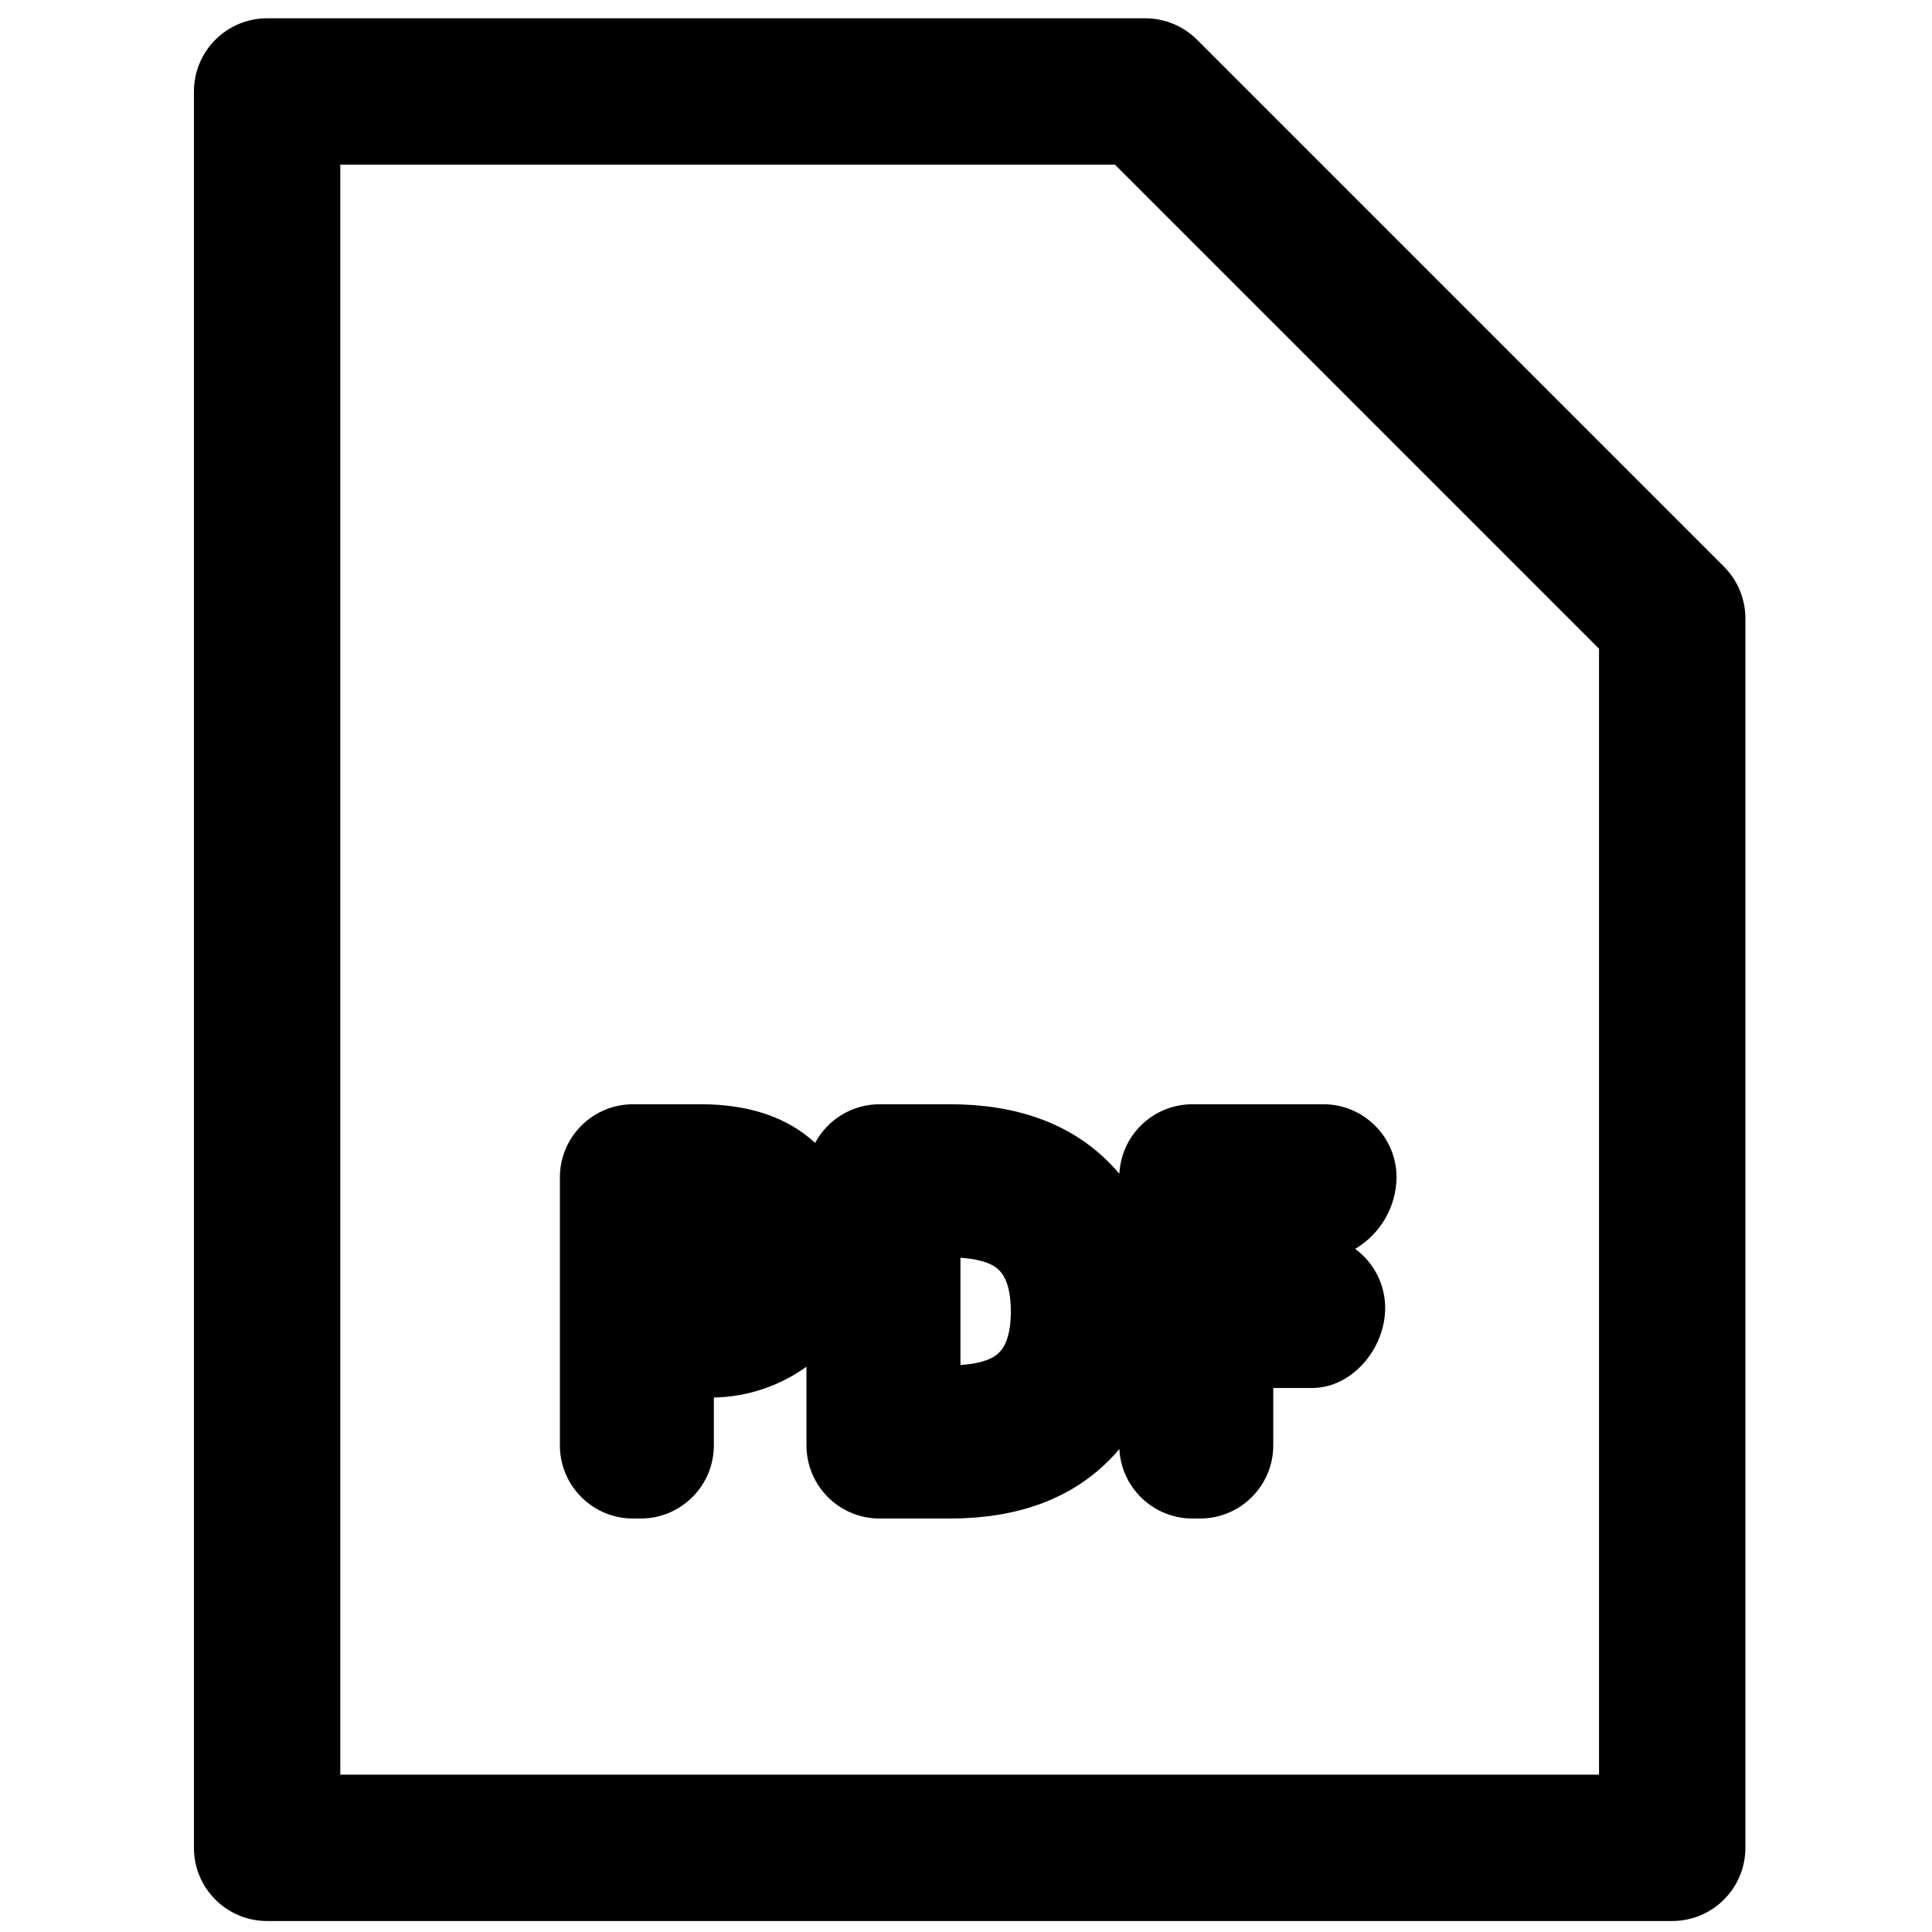
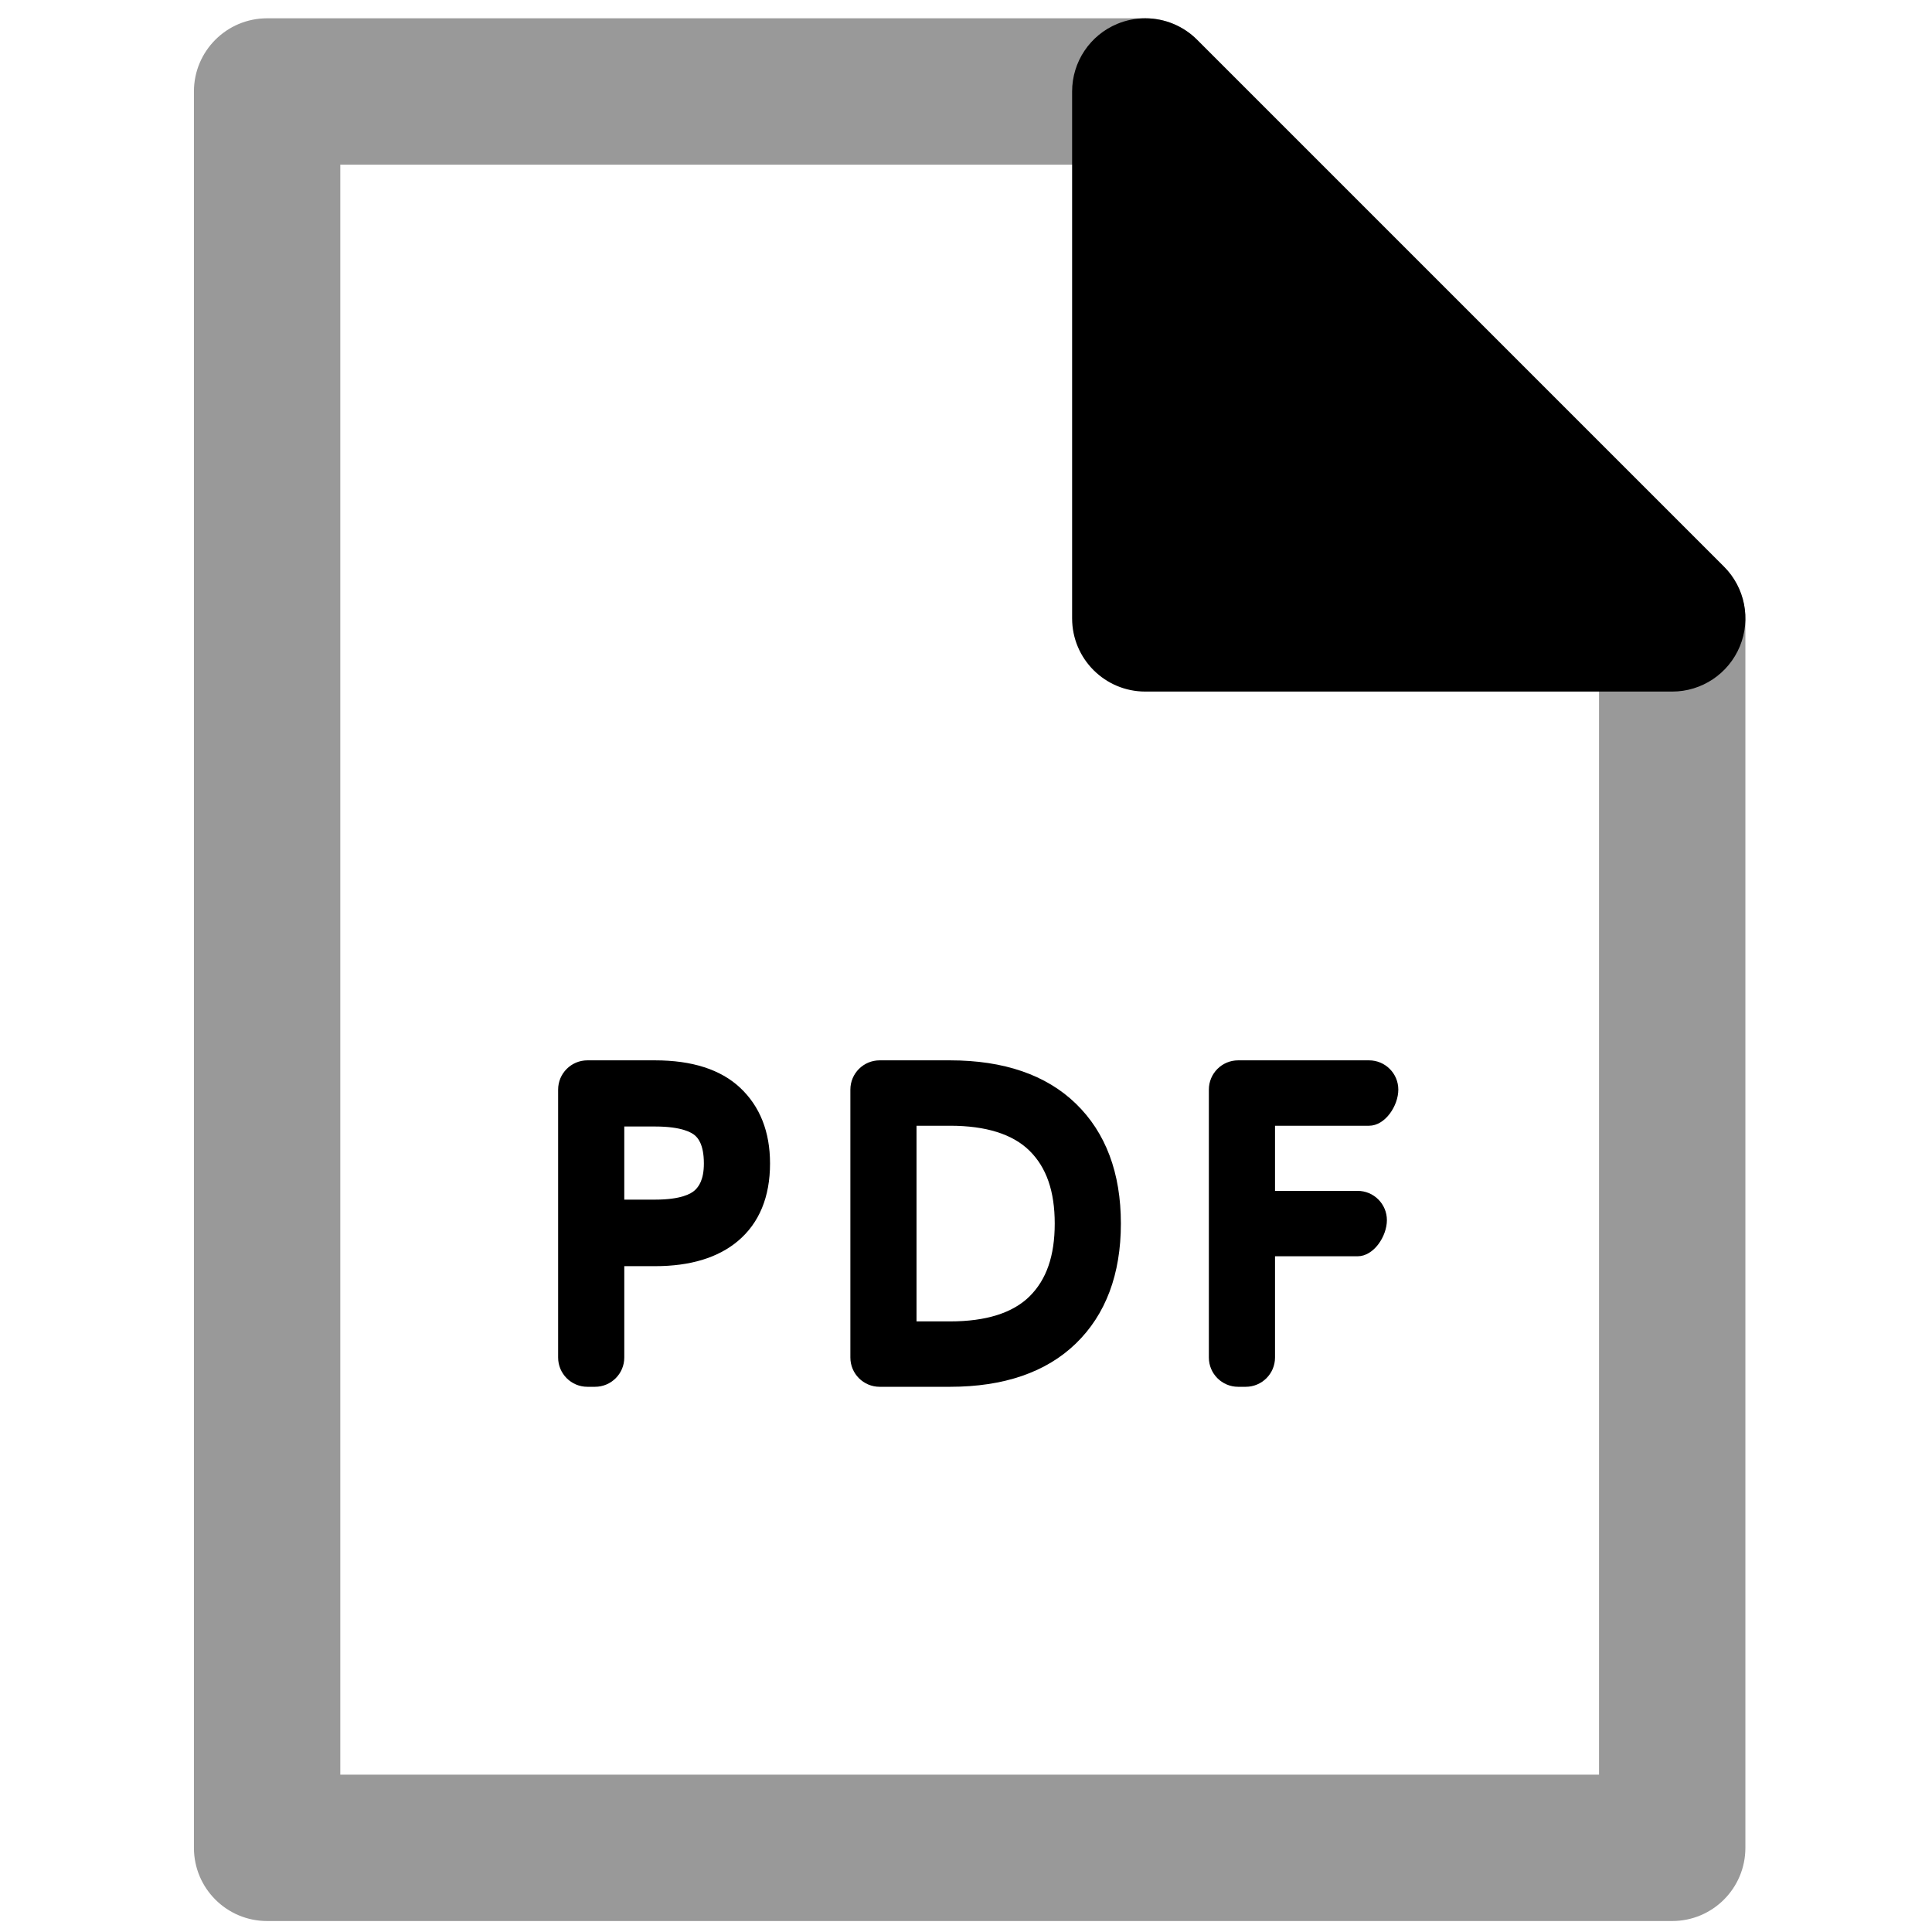
<svg viewBox="0 0 264 264">
-   <path d="M36.5 2.5h120a10 10 0 0 1 7.071 2.929l72 72A10 10 0 0 1 238.5 84.5v168a10 10 0 0 1-10 10h-192a10 10 0 0 1-10-10v-240a10 10 0 0 1 10-10Zm115.858 20H46.5v220h172V88.642Z" />
-   <path d="M86.506 150.892h9.256c6.579 0 11.834 1.776 15.622 5.279a10 10 0 0 1 8.816-5.279h9.62c8.966 0 16.153 2.557 21.361 7.6a25.421 25.421 0 0 1 1.775 1.9 10 10 0 0 1 9.988-9.5h17.89a10 10 0 0 1 10 10 11.518 11.518 0 0 1-5.656 9.764 9.987 9.987 0 0 1 4.1 8.072c0 5.523-4.477 10.936-10 10.936h-5.292v7.836a10 10 0 0 1-10 10h-1.04a10 10 0 0 1-9.988-9.5 25.421 25.421 0 0 1-1.775 1.9c-5.208 5.043-12.395 7.6-21.361 7.6H120.2a10 10 0 0 1-10-10v-10.742a22.449 22.449 0 0 1-12.654 4.212v6.53a10 10 0 0 1-10 10h-1.04a10 10 0 0 1-10-10v-36.608a10 10 0 0 1 10-10Zm44.736 35.628c1.815-.116 4.072-.5 5.225-1.643.41-.406 1.659-1.64 1.659-5.681s-1.249-5.275-1.659-5.681c-1.153-1.14-3.41-1.527-5.225-1.643Z" />
+   <path d="M36.5 2.5h120a10 10 0 0 1 7.071 2.929l72 72A10 10 0 0 1 238.5 84.5v168a10 10 0 0 1-10 10h-192a10 10 0 0 1-10-10v-240a10 10 0 0 1 10-10Zm115.858 20H46.5v220h172V88.642Z" opacity=".4" />
+   <path d="M80.266 144.892h9.256c5.051 0 8.953 1.255 11.6 3.731 2.721 2.546 4.1 6.031 4.1 10.357 0 4.582-1.476 8.148-4.387 10.6-2.708 2.28-6.514 3.436-11.313 3.436h-4.216V185.5a4 4 0 0 1-4 4h-1.04a4 4 0 0 1-4-4v-36.608a4 4 0 0 1 4-4Zm9.256 19.032c3.52 0 4.905-.8 5.417-1.272.533-.495 1.243-1.414 1.243-3.672 0-2.712-.9-3.54-1.2-3.811-.406-.372-1.75-1.237-5.461-1.237h-4.216v9.992Zm30.678-19.032h9.62c7.354 0 13.137 1.989 17.187 5.911 4.086 3.957 6.157 9.472 6.157 16.393s-2.07 12.437-6.155 16.393c-4.05 3.922-9.833 5.911-17.187 5.911H120.2a4 4 0 0 1-4-4v-36.608a4 4 0 0 1 4-4Zm9.62 35.672c4.913 0 8.568-1.151 10.864-3.42 2.315-2.289 3.44-5.543 3.44-9.948s-1.125-7.659-3.44-9.948c-2.3-2.27-5.95-3.42-10.864-3.42h-4.58v26.736Zm39.366-35.672h17.888a4 4 0 0 1 4 4c0 2.209-1.791 4.936-4 4.936h-12.848v8.9h11.288a4 4 0 0 1 4 4c0 2.209-1.791 4.936-4 4.936h-11.288V185.5a4 4 0 0 1-4 4h-1.04a4 4 0 0 1-4-4v-36.608a4 4 0 0 1 4-4ZM156.5 12.5v72h72Z" />
+   <path d="M156.5 2.5a10 10 0 0 1 7.073 2.929l72 72A10 10 0 0 1 228.5 94.5h-72a10 10 0 0 1-10-10v-72a10 10 0 0 1 6.173-9.239A9.986 9.986 0 0 1 156.5 2.5Zm47.86 72L166.5 36.642V74.5Z" />
</svg>
